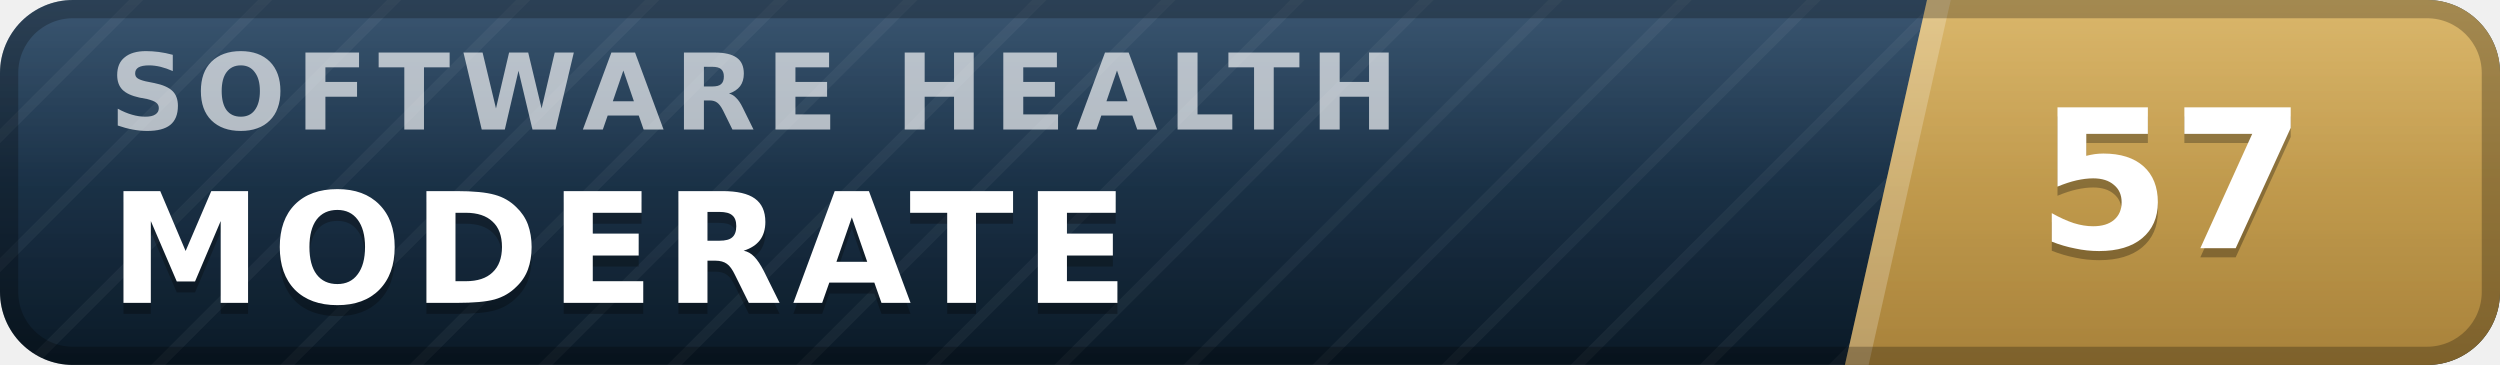
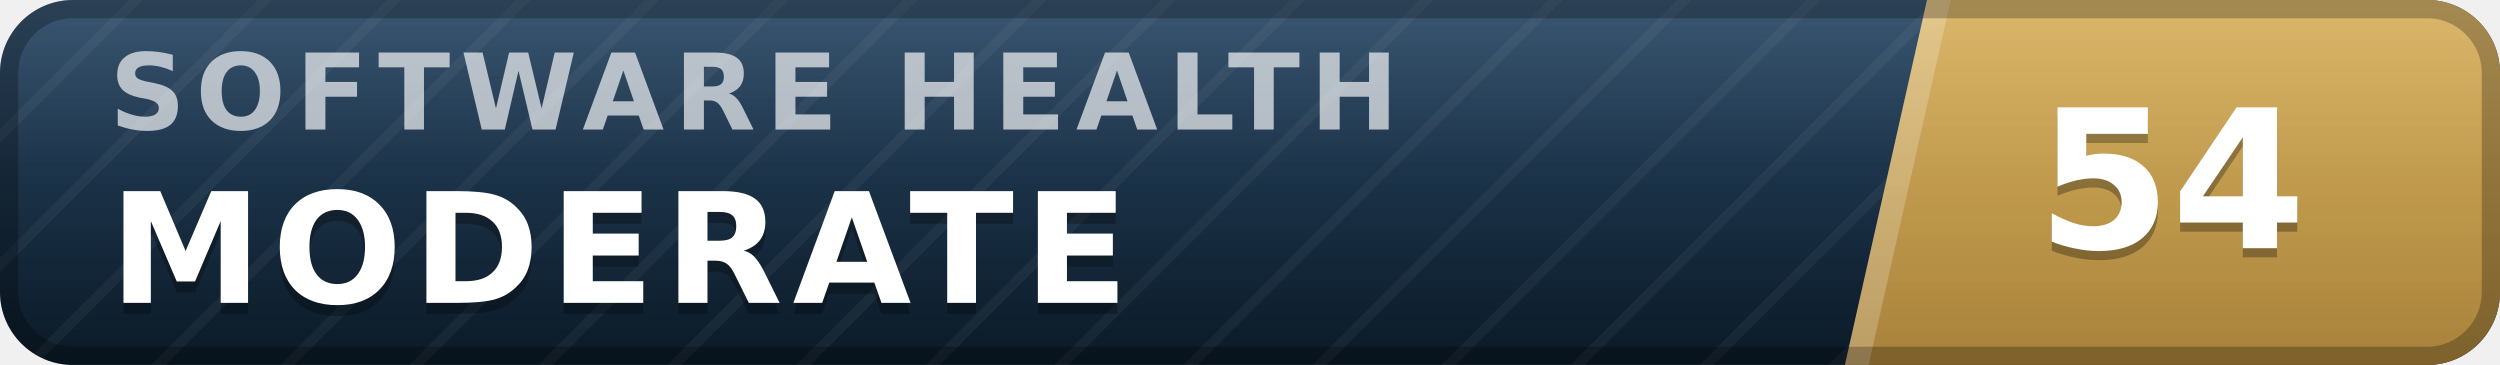
- <svg xmlns="http://www.w3.org/2000/svg" width="137" height="20" viewBox="0 0 137 20" role="img" aria-label="inspect.software software health index 57 of 100, moderate" font-family="Verdana,DejaVu Sans,Geneva,sans-serif">
+ <svg xmlns="http://www.w3.org/2000/svg" width="137" height="20" viewBox="0 0 137 20" role="img" aria-label="inspect.software software health index 54 of 100, moderate" font-family="Verdana,DejaVu Sans,Geneva,sans-serif">
  <defs>
    <linearGradient id="plate" x1="0" y1="0" x2="0" y2="1">
      <stop offset="0" stop-color="#1d3d5c" />
      <stop offset="1" stop-color="#0a1926" />
    </linearGradient>
    <linearGradient id="endplate" x1="0" y1="0" x2="0" y2="1">
      <stop offset="0" stop-color="#d5ac55" />
      <stop offset="1" stop-color="#a8823a" />
    </linearGradient>
    <linearGradient id="gloss" x1="0" y1="0" x2="0" y2="1">
      <stop offset="0" stop-color="#fff" stop-opacity=".13" />
      <stop offset=".5" stop-color="#fff" stop-opacity=".03" />
      <stop offset="1" stop-color="#fff" stop-opacity="0" />
    </linearGradient>
    <pattern id="guilloche" width="5" height="5" patternUnits="userSpaceOnUse" patternTransform="rotate(45)">
      <line x1="0" y1="0" x2="0" y2="5" stroke="#fff" stroke-opacity=".045" stroke-width="1.1" />
    </pattern>
    <clipPath id="rounded">
      <rect width="137" height="20" rx="4" />
    </clipPath>
  </defs>
  <g clip-path="url(#rounded)">
    <rect width="137" height="20" fill="url(#plate)" />
    <rect width="137" height="20" fill="url(#guilloche)" />
    <polygon points="105.6,0 137,0 137,20 101.1,20" fill="url(#endplate)" />
    <polygon points="105.6,0 106.9,0 102.4,20 101.1,20" fill="#fff" fill-opacity=".22" />
    <text x="6.0" y="7.1" font-size="5.8" letter-spacing="0.55" fill="#fff" fill-opacity=".66" font-weight="bold" textLength="76.3" lengthAdjust="spacing">SOFTWARE HEALTH</text>
    <text x="6.0" y="17.2" font-size="8.4" fill="#000" fill-opacity=".3" font-weight="bold" letter-spacing="0.55" textLength="59.5" lengthAdjust="spacing">MODERATE</text>
    <text x="6.0" y="16.6" font-size="8.4" fill="#fff" font-weight="bold" letter-spacing="0.55" textLength="59.5" lengthAdjust="spacing">MODERATE</text>
-     <text x="119.0" y="14.1" font-size="10.6" fill="#000" fill-opacity=".3" font-weight="bold" text-anchor="middle">57</text>
-     <text x="119.0" y="13.6" font-size="10.6" fill="#fff" font-weight="bold" text-anchor="middle">57</text>
+     <text x="119.0" y="14.1" font-size="10.6" fill="#000" fill-opacity=".3" font-weight="bold" text-anchor="middle">54</text>
+     <text x="119.0" y="13.6" font-size="10.6" fill="#fff" font-weight="bold" text-anchor="middle">54</text>
    <rect width="137" height="20" fill="url(#gloss)" />
  </g>
  <rect x=".5" y=".5" width="136" height="19" rx="3.5" fill="none" stroke="#000" stroke-opacity=".25" />
</svg>
